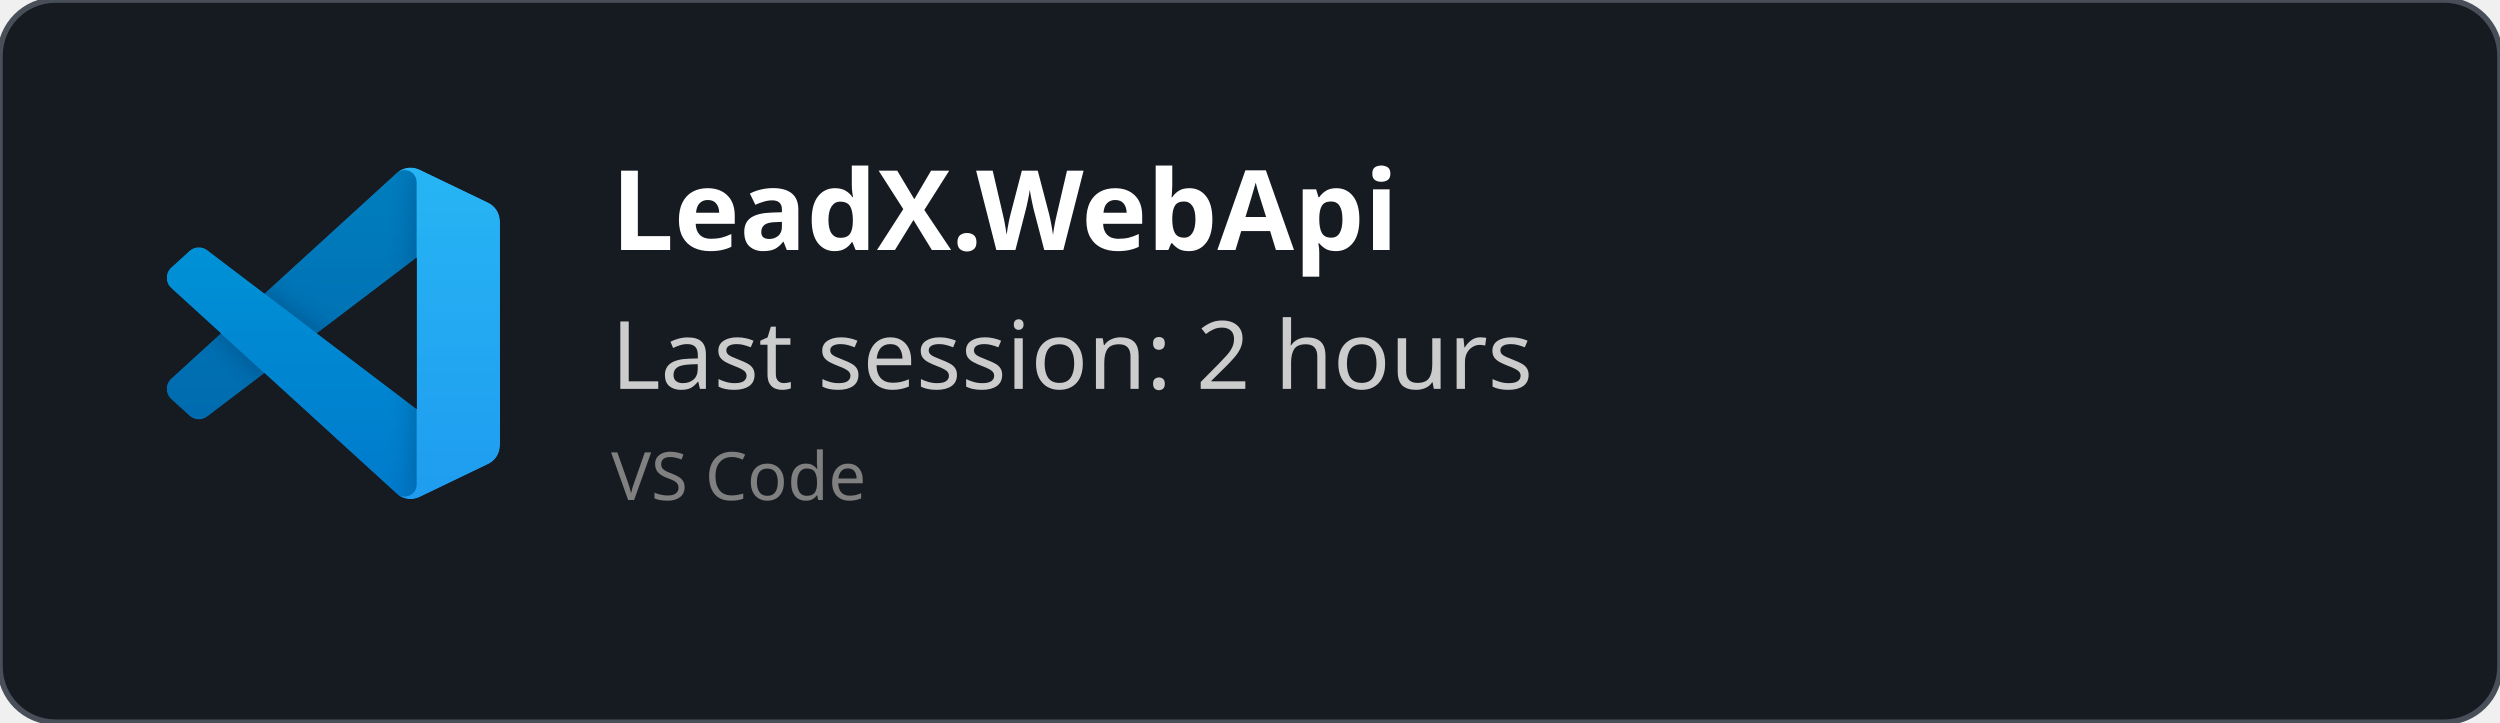
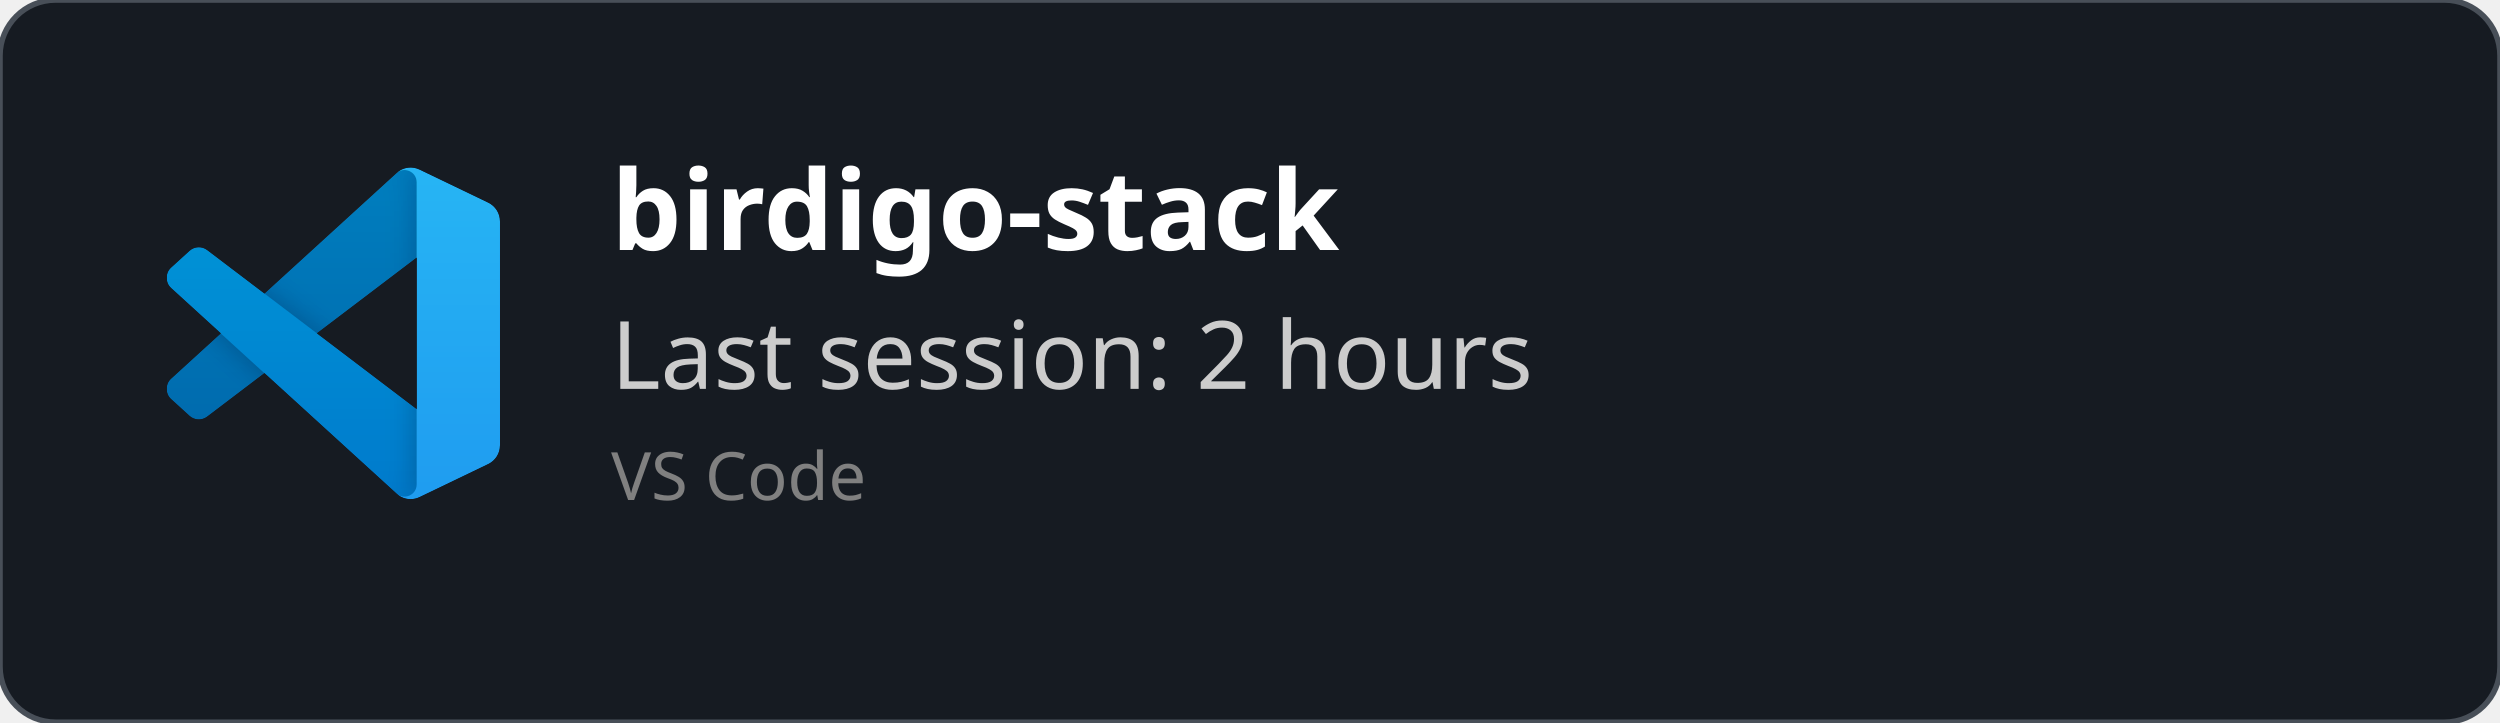
<svg xmlns="http://www.w3.org/2000/svg" width="450" height="130" viewBox="0 0 450 130" fill="none" role="img">
  <style>
    *{
        font-family: 'Segoe UI', Ubuntu, monospace
    }
    </style>
  <defs>
    <clipPath id="horizontalClip" x="20" y="20" width="500" height="200">
      <rect x="90" y="20" width="300" height="50" />
    </clipPath>
  </defs>
  <rect width="450" height="130" fill="rgba(22,27,34)" stroke="#484f58" stroke-width="1" fill-opacity="1" stroke-opacity="1" x="0" y="0" rx="10px" ry="10px">
    </rect>
  <svg width="60" height="60" x="30" y="30" viewBox="0 0 100 100" fill="none" id="vscode">
    <mask id="mask0" mask-type="alpha" maskUnits="userSpaceOnUse" x="0" y="0" width="100" height="100">
      <path fill-rule="evenodd" clip-rule="evenodd" d="M70.912 99.317C72.487 99.931 74.283 99.891 75.873 99.126L96.461 89.22C98.624 88.179 100 85.989 100 83.587V16.413C100 14.011 98.624 11.822 96.461 10.781L75.873 0.874C73.786 -0.13 71.345 0.116 69.513 1.447C69.252 1.637 69.003 1.849 68.769 2.083L29.355 38.041L12.187 25.01C10.589 23.797 8.354 23.896 6.869 25.246L1.363 30.255C-0.453 31.906 -0.455 34.763 1.359 36.417L16.247 50L1.359 63.583C-0.455 65.237 -0.453 68.094 1.363 69.745L6.869 74.754C8.354 76.104 10.589 76.204 12.187 74.99L29.355 61.959L68.769 97.917C69.392 98.541 70.125 99.01 70.912 99.317ZM75.015 27.299L45.109 50L75.015 72.701V27.299Z" fill="white" />
    </mask>
    <g mask="url(#mask0)">
      <path d="M96.461 10.796L75.857 0.876C73.472 -0.273 70.622 0.212 68.75 2.083L1.299 63.583C-0.516 65.237 -0.514 68.094 1.303 69.745L6.813 74.754C8.298 76.104 10.535 76.204 12.134 74.99L93.361 13.37C96.086 11.303 100 13.246 100 16.667V16.427C100 14.027 98.625 11.838 96.461 10.796Z" fill="#0065A9" />
      <g filter="url(#filter0_d)">
        <path d="M96.461 89.204L75.857 99.124C73.472 100.273 70.622 99.788 68.75 97.917L1.299 36.417C-0.516 34.763 -0.514 31.906 1.303 30.255L6.813 25.246C8.298 23.896 10.535 23.796 12.134 25.009L93.361 86.63C96.086 88.697 100 86.754 100 83.333V83.573C100 85.974 98.625 88.162 96.461 89.204Z" fill="#007ACC" />
      </g>
      <g filter="url(#filter1_d)">
        <path d="M75.858 99.126C73.472 100.274 70.622 99.788 68.75 97.917C71.056 100.223 75 98.59 75 95.328V4.672C75 1.41 71.056 -0.223 68.75 2.083C70.622 0.211 73.472 -0.274 75.858 0.874L96.459 10.781C98.623 11.822 100 14.011 100 16.413V83.587C100 85.989 98.623 88.179 96.459 89.22L75.858 99.126Z" fill="#1F9CF0" />
      </g>
      <g style="mix-blend-mode:overlay" opacity="0.25">
        <path fill-rule="evenodd" clip-rule="evenodd" d="M70.851 99.317C72.426 99.931 74.222 99.891 75.812 99.126L96.4 89.22C98.563 88.179 99.939 85.989 99.939 83.587V16.413C99.939 14.011 98.564 11.822 96.4 10.781L75.812 0.874C73.725 -0.13 71.284 0.116 69.453 1.447C69.191 1.637 68.942 1.849 68.708 2.083L29.294 38.041L12.126 25.01C10.528 23.796 8.293 23.896 6.809 25.246L1.302 30.255C-0.513 31.906 -0.515 34.763 1.298 36.417L16.186 50L1.298 63.583C-0.515 65.237 -0.513 68.094 1.302 69.745L6.809 74.754C8.293 76.104 10.528 76.204 12.126 74.99L29.294 61.959L68.708 97.917C69.332 98.54 70.064 99.01 70.851 99.317ZM74.954 27.299L45.048 50L74.954 72.701V27.299Z" fill="url(#paint0_linear)" />
      </g>
    </g>
    <defs>
      <filter id="filter0_d" x="-8.394" y="15.829" width="116.727" height="92.246" filterUnits="userSpaceOnUse" color-interpolation-filters="sRGB">
        <feFlood flood-opacity="0" result="BackgroundImageFix" />
        <feColorMatrix in="SourceAlpha" type="matrix" values="0 0 0 0 0 0 0 0 0 0 0 0 0 0 0 0 0 0 127 0" />
        <feOffset />
        <feGaussianBlur stdDeviation="4.167" />
        <feColorMatrix type="matrix" values="0 0 0 0 0 0 0 0 0 0 0 0 0 0 0 0 0 0 0.25 0" />
        <feBlend mode="overlay" in2="BackgroundImageFix" result="effect1_dropShadow" />
        <feBlend mode="normal" in="SourceGraphic" in2="effect1_dropShadow" result="shape" />
      </filter>
      <filter id="filter1_d" x="60.417" y="-8.076" width="47.917" height="116.151" filterUnits="userSpaceOnUse" color-interpolation-filters="sRGB">
        <feFlood flood-opacity="0" result="BackgroundImageFix" />
        <feColorMatrix in="SourceAlpha" type="matrix" values="0 0 0 0 0 0 0 0 0 0 0 0 0 0 0 0 0 0 127 0" />
        <feOffset />
        <feGaussianBlur stdDeviation="4.167" />
        <feColorMatrix type="matrix" values="0 0 0 0 0 0 0 0 0 0 0 0 0 0 0 0 0 0 0.25 0" />
        <feBlend mode="overlay" in2="BackgroundImageFix" result="effect1_dropShadow" />
        <feBlend mode="normal" in="SourceGraphic" in2="effect1_dropShadow" result="shape" />
      </filter>
      <linearGradient id="paint0_linear" x1="49.939" y1="0.258" x2="49.939" y2="99.742" gradientUnits="userSpaceOnUse">
        <stop stop-color="white" />
        <stop offset="1" stop-color="white" stop-opacity="0" />
      </linearGradient>
    </defs>
  </svg>
  <text x="110" y="45" font-size="20" clip-path="url(#horizontalClip)" font-weight="bold" font-family="Ubuntu" fill="white">
-     LeadX.WebApi
+     birdigo-stack
    </text>
  <text x="110" y="70" font-size="17px" font-family="Ubuntu" fill="#ccc">
    Last session: 2 hours
    </text>
  <text x="110" y="90" font-size="12px" font-family="Ubuntu" fill="grey">
    VS Code
    </text>
</svg>
